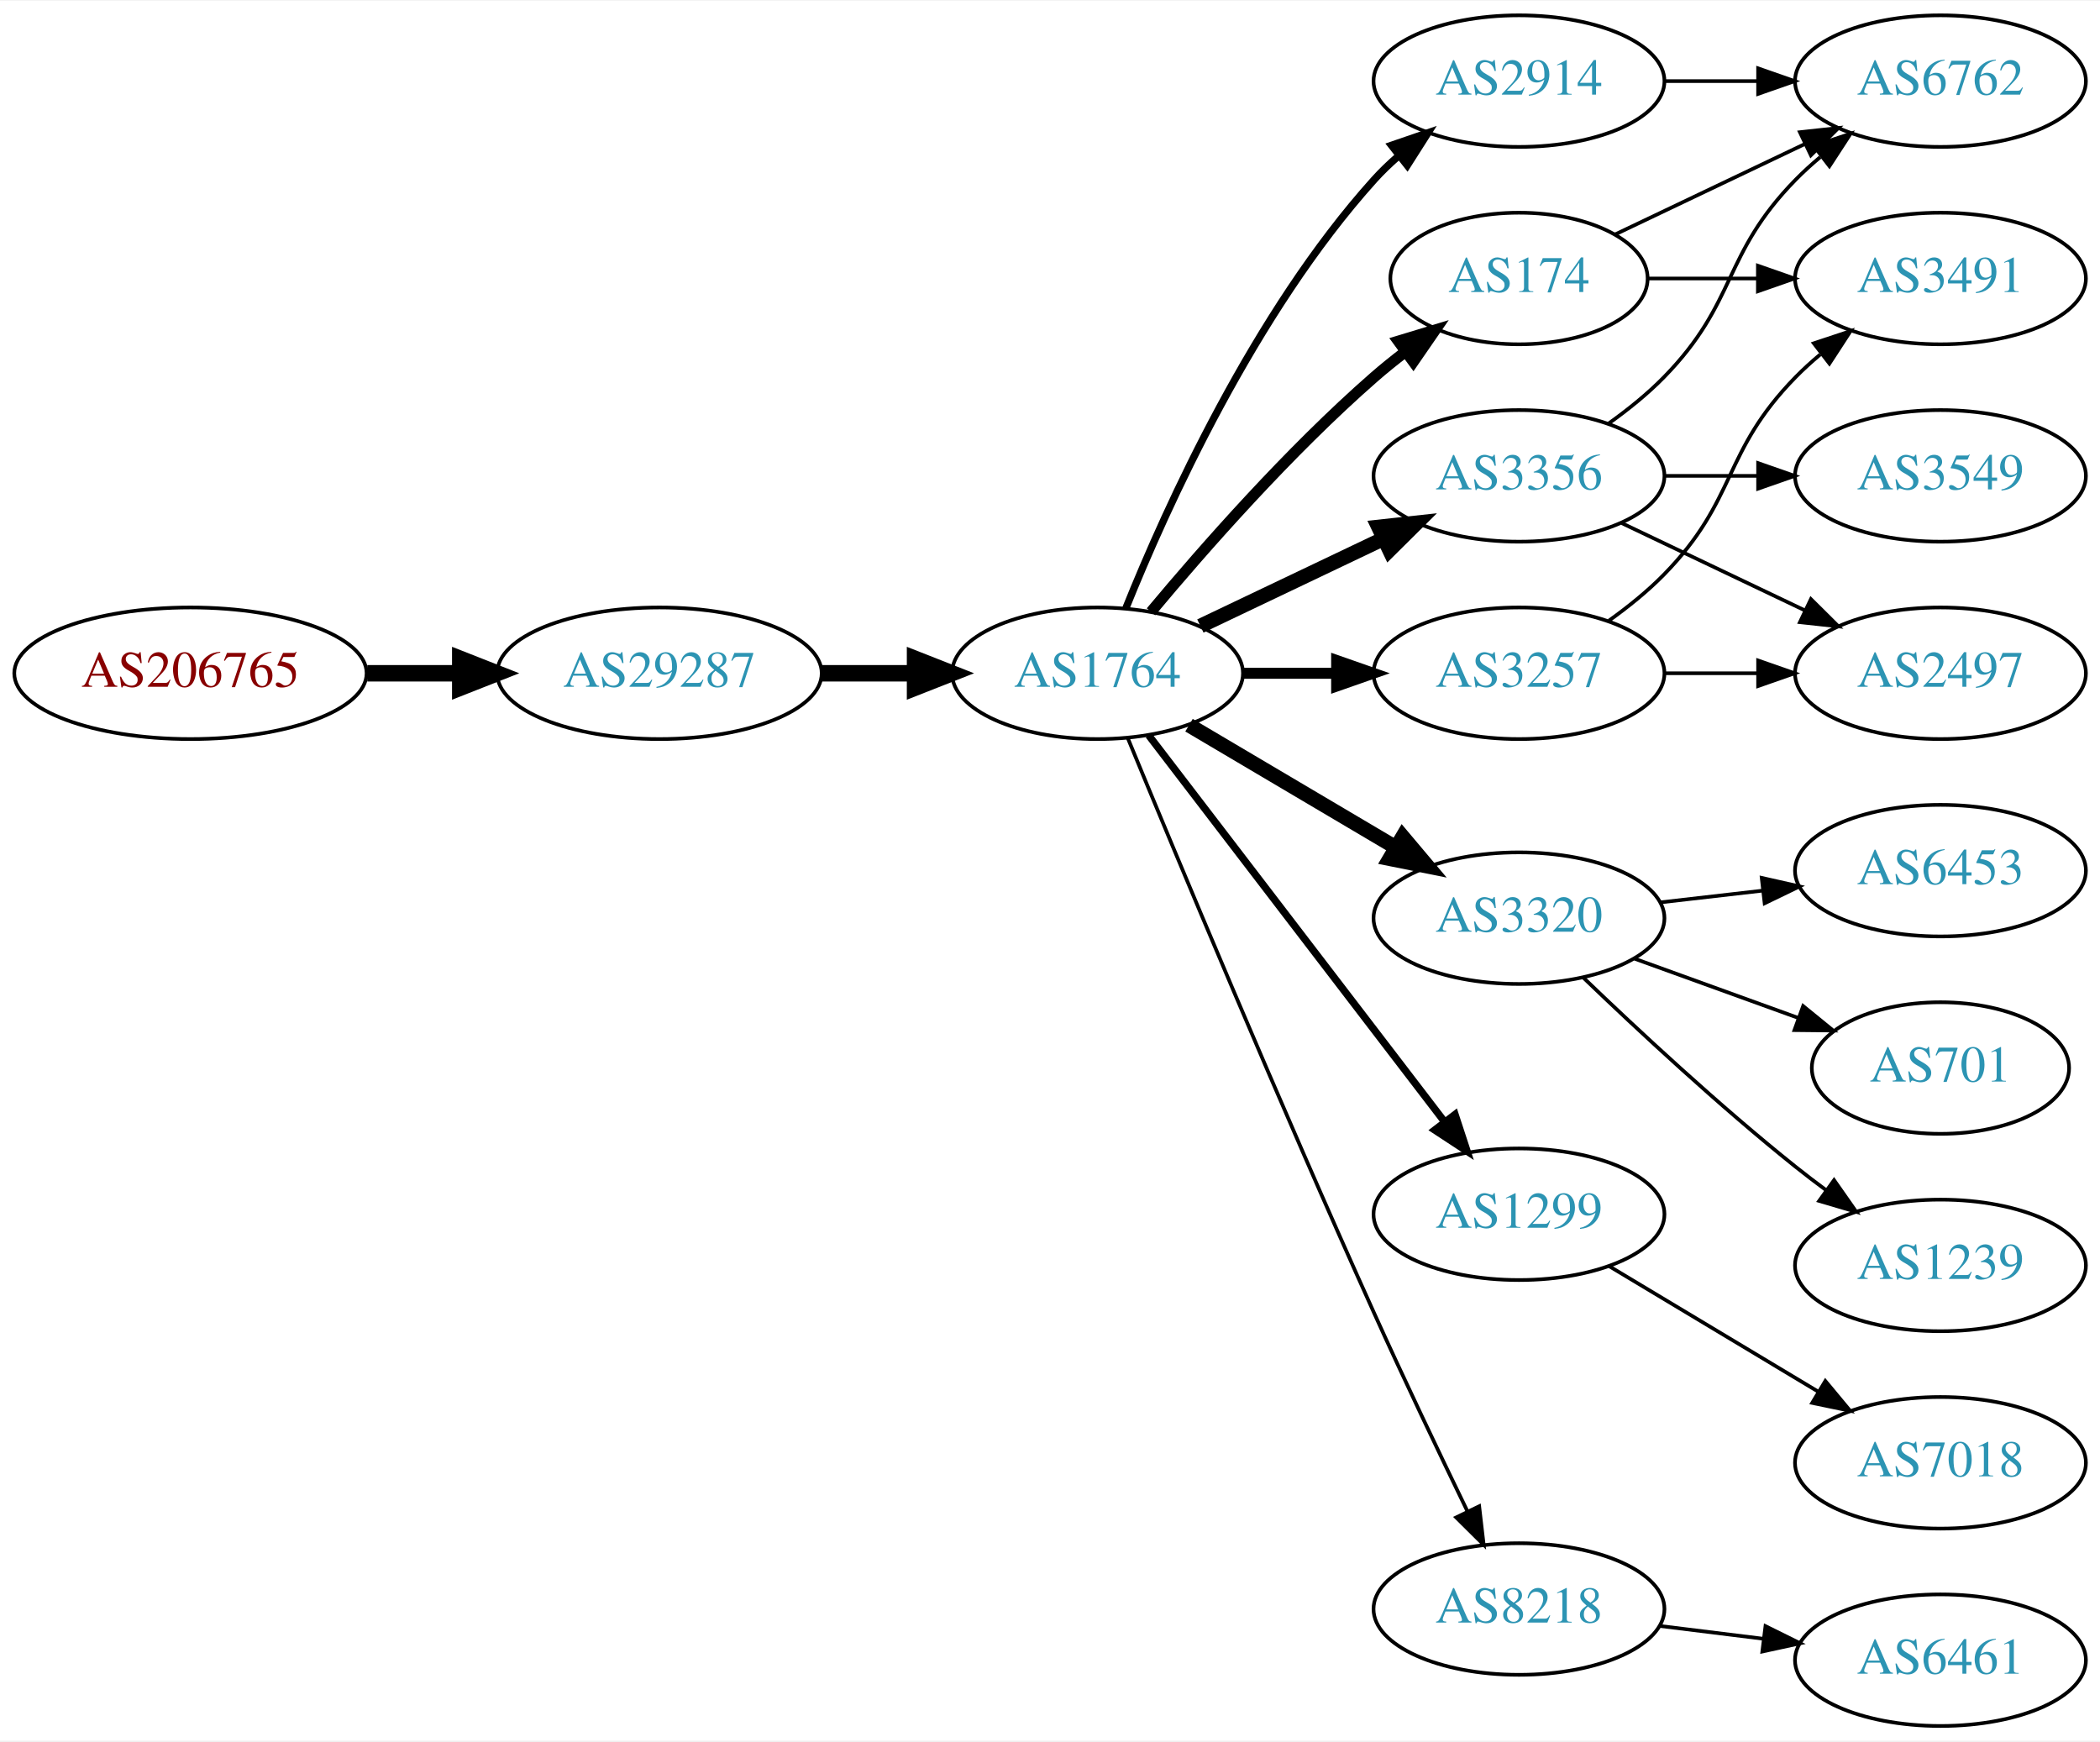
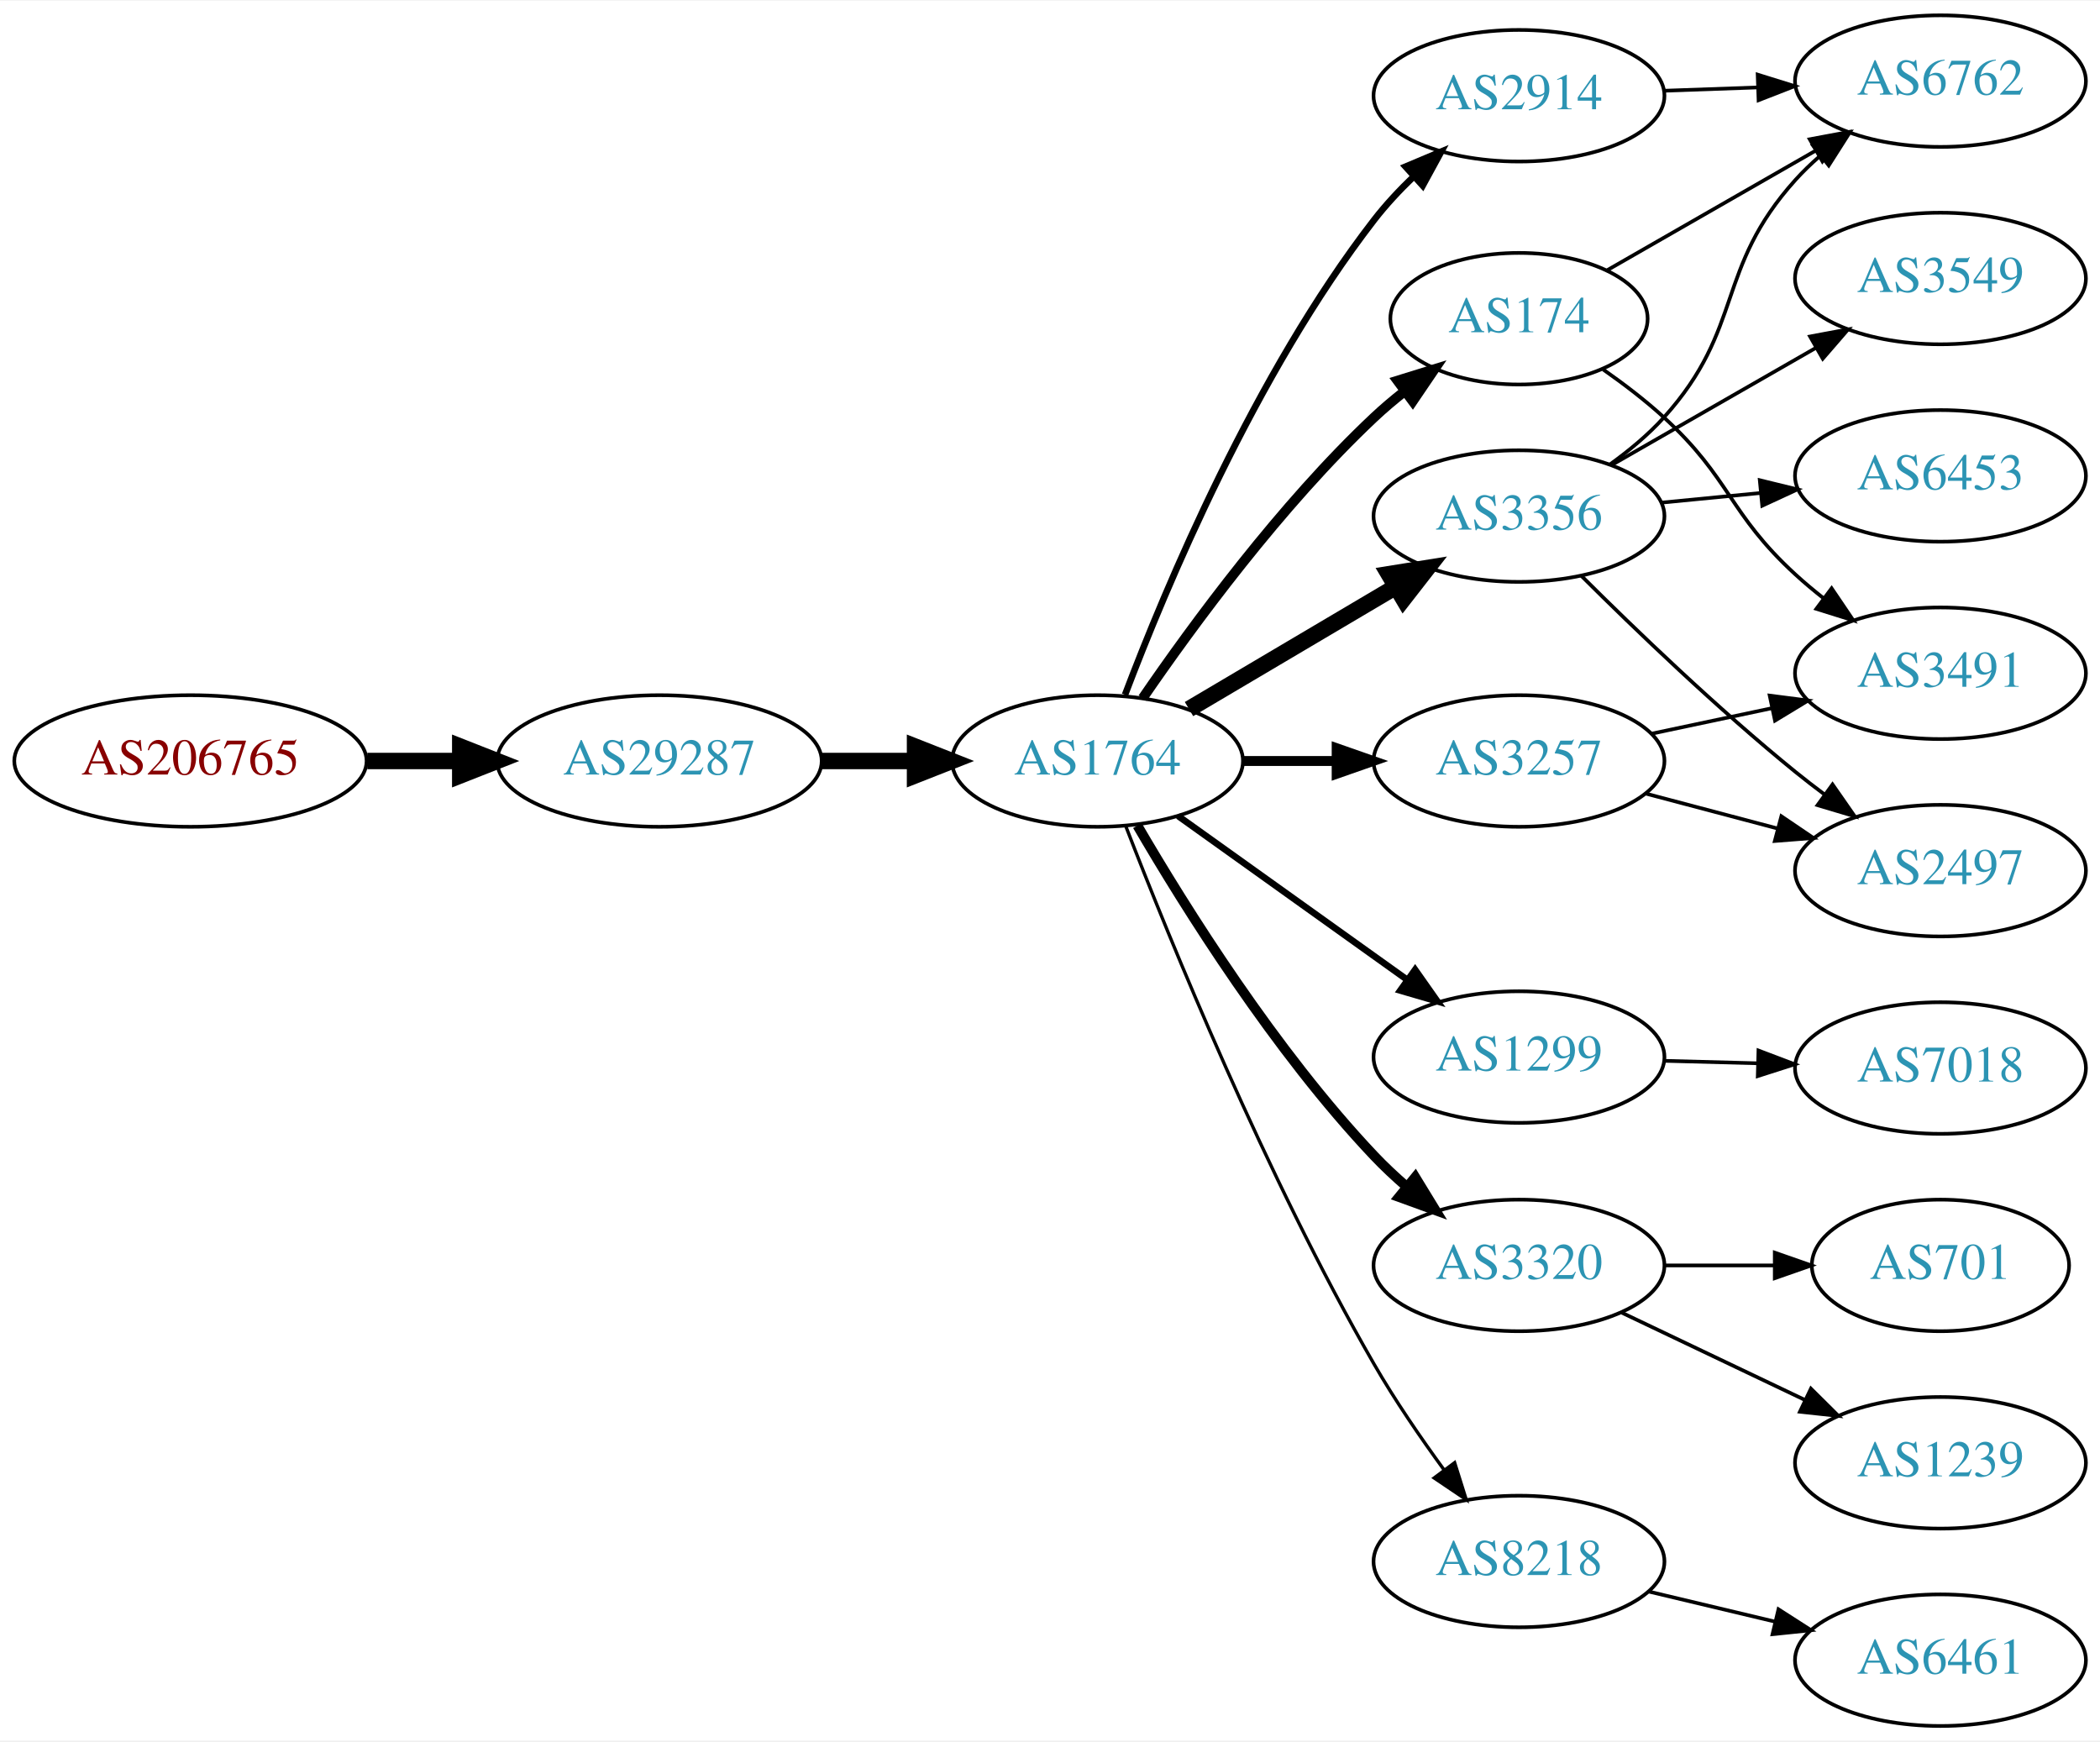
<svg xmlns="http://www.w3.org/2000/svg" xmlns:xlink="http://www.w3.org/1999/xlink" width="574pt" height="476pt" viewBox="0.00 0.00 574.46 476.00">
  <g id="graph0" class="graph" transform="scale(1 1) rotate(0) translate(4 472)">
    <polygon fill="white" stroke="none" points="-4,4 -4,-472 570.463,-472 570.463,4 -4,4" />
    <g id="node1" class="node">
      <g id="a_node1">
        <a xlink:href="/asn/206765" xlink:title="AS206765 ~ BYTESOURCE-AS [AT]">
-           <ellipse fill="#ffffff" stroke="black" cx="48.096" cy="-288" rx="48.192" ry="18" />
-           <text text-anchor="middle" x="48.096" y="-284.3" font-family="Times,serif" font-size="14.00" fill="#880000">AS206765</text>
+           <ellipse fill="#ffffff" stroke="black" cx="48.096" cy="-264" rx="48.192" ry="18" />
+           <text text-anchor="middle" x="48.096" y="-260.3" font-family="Times,serif" font-size="14.00" fill="#880000">AS206765</text>
        </a>
      </g>
    </g>
    <g id="node2" class="node">
      <g id="a_node2">
        <a xlink:href="/asn/29287" xlink:title="AS29287 ~ Wien Energie [AT]">
-           <ellipse fill="#ffffff" stroke="black" cx="176.388" cy="-288" rx="44.393" ry="18" />
-           <text text-anchor="middle" x="176.388" y="-284.3" font-family="Times,serif" font-size="14.00" fill="#2c94b3">AS29287</text>
+           <ellipse fill="#ffffff" stroke="black" cx="176.388" cy="-264" rx="44.393" ry="18" />
+           <text text-anchor="middle" x="176.388" y="-260.3" font-family="Times,serif" font-size="14.00" fill="#2c94b3">AS29287</text>
        </a>
      </g>
    </g>
    <g id="edge1" class="edge">
-       <path fill="none" stroke="black" stroke-width="4.5" d="M96.481,-288C104.742,-288 113.386,-288 121.799,-288" />
-       <polygon fill="black" stroke="black" stroke-width="4.5" points="121.904,-291.938 131.904,-288 121.904,-284.063 121.904,-291.938" />
+       <path fill="none" stroke="black" stroke-width="4.5" d="M96.481,-264C104.742,-264 113.386,-264 121.799,-264" />
+       <polygon fill="black" stroke="black" stroke-width="4.5" points="121.904,-267.938 131.904,-264 121.904,-260.063 121.904,-267.938" />
    </g>
    <g id="node3" class="node">
      <g id="a_node3">
        <a xlink:href="/asn/1764" xlink:title="AS1764 ~ NEXTLAYER-AS [AT]">
-           <ellipse fill="#ffffff" stroke="black" cx="296.23" cy="-288" rx="39.794" ry="18" />
-           <text text-anchor="middle" x="296.23" y="-284.3" font-family="Times,serif" font-size="14.00" fill="#2c94b3">AS1764</text>
+           <ellipse fill="#ffffff" stroke="black" cx="296.23" cy="-264" rx="39.794" ry="18" />
+           <text text-anchor="middle" x="296.23" y="-260.3" font-family="Times,serif" font-size="14.00" fill="#2c94b3">AS1764</text>
        </a>
      </g>
    </g>
    <g id="edge2" class="edge">
-       <path fill="none" stroke="black" stroke-width="4.5" d="M220.599,-288C228.911,-288 237.674,-288 246.156,-288" />
-       <polygon fill="black" stroke="black" stroke-width="4.5" points="246.315,-291.938 256.315,-288 246.315,-284.063 246.315,-291.938" />
+       <path fill="none" stroke="black" stroke-width="4.5" d="M220.599,-264C228.911,-264 237.674,-264 246.156,-264" />
+       <polygon fill="black" stroke="black" stroke-width="4.5" points="246.315,-267.938 256.315,-264 246.315,-260.063 246.315,-267.938" />
    </g>
    <g id="node4" class="node">
      <g id="a_node4">
-         <a xlink:href="/asn/3356" xlink:title="AS3356 ~ Level 3 Parent, LLC [US]">
-           <ellipse fill="#ffffff" stroke="black" cx="411.523" cy="-342" rx="39.794" ry="18" />
-           <text text-anchor="middle" x="411.523" y="-338.3" font-family="Times,serif" font-size="14.00" fill="#2c94b3">AS3356</text>
+         <a xlink:href="/asn/174" xlink:title="AS174 ~ Cogent Communications [US]">
+           <ellipse fill="#ffffff" stroke="black" cx="411.523" cy="-385" rx="35.194" ry="18" />
+           <text text-anchor="middle" x="411.523" y="-381.3" font-family="Times,serif" font-size="14.00" fill="#2c94b3">AS174</text>
        </a>
      </g>
    </g>
    <g id="edge3" class="edge">
-       <path fill="none" stroke="black" stroke-width="4" d="M324.367,-300.934C339.361,-308.081 358.182,-317.052 374.405,-324.785" />
-       <polygon fill="black" stroke="black" stroke-width="4" points="373.075,-328.028 383.608,-329.171 376.087,-321.709 373.075,-328.028" />
+       <path fill="none" stroke="black" stroke-width="2.7" d="M308.587,-281.183C322.196,-301.028 346.374,-334.015 371.877,-358 374.459,-360.429 377.274,-362.808 380.168,-365.086" />
+       <polygon fill="black" stroke="black" stroke-width="2.7" points="378.292,-368.052 388.411,-371.192 382.459,-362.427 378.292,-368.052" />
    </g>
    <g id="node5" class="node">
      <g id="a_node5">
-         <a xlink:href="/asn/2914" xlink:title="AS2914 ~ NTT America, Inc. [US]">
-           <ellipse fill="#ffffff" stroke="black" cx="411.523" cy="-450" rx="39.794" ry="18" />
-           <text text-anchor="middle" x="411.523" y="-446.3" font-family="Times,serif" font-size="14.00" fill="#2c94b3">AS2914</text>
+         <a xlink:href="/asn/1299" xlink:title="AS1299 ~ Telia Carrier [EU]">
+           <ellipse fill="#ffffff" stroke="black" cx="411.523" cy="-183" rx="39.794" ry="18" />
+           <text text-anchor="middle" x="411.523" y="-179.3" font-family="Times,serif" font-size="14.00" fill="#2c94b3">AS1299</text>
        </a>
      </g>
    </g>
    <g id="edge4" class="edge">
-       <path fill="none" stroke="black" stroke-width="2" d="M303.978,-305.787C315.029,-333.243 339.082,-386.578 371.877,-423 373.879,-425.224 376.098,-427.363 378.43,-429.397" />
-       <polygon fill="black" stroke="black" stroke-width="2" points="376.628,-432.433 386.649,-435.873 380.961,-426.935 376.628,-432.433" />
+       <path fill="none" stroke="black" stroke-width="1.8" d="M318.274,-248.954C335.889,-236.361 361.227,-218.245 380.893,-204.184" />
+       <polygon fill="black" stroke="black" stroke-width="1.8" points="383.108,-206.903 389.207,-198.24 379.037,-201.209 383.108,-206.903" />
    </g>
    <g id="node6" class="node">
      <g id="a_node6">
-         <a xlink:href="/asn/3320" xlink:title="AS3320 ~ DTAG [DE]">
-           <ellipse fill="#ffffff" stroke="black" cx="411.523" cy="-221" rx="39.794" ry="18" />
-           <text text-anchor="middle" x="411.523" y="-217.3" font-family="Times,serif" font-size="14.00" fill="#2c94b3">AS3320</text>
+         <a xlink:href="/asn/3356" xlink:title="AS3356 ~ Level 3 Parent, LLC [US]">
+           <ellipse fill="#ffffff" stroke="black" cx="411.523" cy="-331" rx="39.794" ry="18" />
+           <text text-anchor="middle" x="411.523" y="-327.3" font-family="Times,serif" font-size="14.00" fill="#2c94b3">AS3356</text>
        </a>
      </g>
    </g>
    <g id="edge5" class="edge">
-       <path fill="none" stroke="black" stroke-width="4" d="M321.257,-273.791C337.629,-264.109 359.516,-251.165 377.52,-240.518" />
-       <polygon fill="black" stroke="black" stroke-width="4" points="379.705,-243.292 386.531,-235.188 376.142,-237.266 379.705,-243.292" />
+       <path fill="none" stroke="black" stroke-width="4.5" d="M321.257,-278.209C337.629,-287.891 359.516,-300.835 377.52,-311.482" />
+       <polygon fill="black" stroke="black" stroke-width="4.5" points="375.919,-315.11 386.531,-316.812 379.928,-308.332 375.919,-315.11" />
    </g>
    <g id="node7" class="node">
      <g id="a_node7">
-         <a xlink:href="/asn/174" xlink:title="AS174 ~ Cogent Communications [US]">
-           <ellipse fill="#ffffff" stroke="black" cx="411.523" cy="-396" rx="35.194" ry="18" />
-           <text text-anchor="middle" x="411.523" y="-392.3" font-family="Times,serif" font-size="14.00" fill="#2c94b3">AS174</text>
+         <a xlink:href="/asn/3257" xlink:title="AS3257 ~ GTT [DE]">
+           <ellipse fill="#ffffff" stroke="black" cx="411.523" cy="-264" rx="39.794" ry="18" />
+           <text text-anchor="middle" x="411.523" y="-260.3" font-family="Times,serif" font-size="14.00" fill="#2c94b3">AS3257</text>
        </a>
      </g>
    </g>
    <g id="edge6" class="edge">
-       <path fill="none" stroke="black" stroke-width="3" d="M310.86,-304.817C325.143,-321.929 348.689,-348.745 371.877,-369 374.546,-371.332 377.419,-373.648 380.35,-375.886" />
-       <polygon fill="black" stroke="black" stroke-width="3" points="378.5,-378.87 388.641,-381.939 382.627,-373.216 378.5,-378.87" />
+       <path fill="none" stroke="black" stroke-width="2.7" d="M335.902,-264C344.105,-264 352.869,-264 361.401,-264" />
+       <polygon fill="black" stroke="black" stroke-width="2.7" points="361.641,-267.5 371.641,-264 361.641,-260.5 361.641,-267.5" />
    </g>
    <g id="node8" class="node">
      <g id="a_node8">
-         <a xlink:href="/asn/1299" xlink:title="AS1299 ~ Telia Carrier [EU]">
-           <ellipse fill="#ffffff" stroke="black" cx="411.523" cy="-140" rx="39.794" ry="18" />
-           <text text-anchor="middle" x="411.523" y="-136.3" font-family="Times,serif" font-size="14.00" fill="#2c94b3">AS1299</text>
+         <a xlink:href="/asn/3320" xlink:title="AS3320 ~ DTAG [DE]">
+           <ellipse fill="#ffffff" stroke="black" cx="411.523" cy="-126" rx="39.794" ry="18" />
+           <text text-anchor="middle" x="411.523" y="-122.3" font-family="Times,serif" font-size="14.00" fill="#2c94b3">AS3320</text>
        </a>
      </g>
    </g>
    <g id="edge7" class="edge">
-       <path fill="none" stroke="black" stroke-width="2" d="M310.226,-271.023C330.096,-245.066 368.146,-195.36 391.24,-165.191" />
-       <polygon fill="black" stroke="black" stroke-width="2" points="394.03,-167.303 397.33,-157.235 388.472,-163.048 394.03,-167.303" />
+       <path fill="none" stroke="black" stroke-width="2.7" d="M307.136,-246.336C320.214,-223.895 344.776,-184.643 371.877,-156 374.622,-153.098 377.663,-150.25 380.799,-147.534" />
+       <polygon fill="black" stroke="black" stroke-width="2.7" points="383.144,-150.137 388.672,-141.098 378.714,-144.717 383.144,-150.137" />
    </g>
    <g id="node9" class="node">
      <g id="a_node9">
-         <a xlink:href="/asn/3257" xlink:title="AS3257 ~ GTT [DE]">
-           <ellipse fill="#ffffff" stroke="black" cx="411.523" cy="-288" rx="39.794" ry="18" />
-           <text text-anchor="middle" x="411.523" y="-284.3" font-family="Times,serif" font-size="14.00" fill="#2c94b3">AS3257</text>
+         <a xlink:href="/asn/2914" xlink:title="AS2914 ~ NTT America, Inc. [US]">
+           <ellipse fill="#ffffff" stroke="black" cx="411.523" cy="-446" rx="39.794" ry="18" />
+           <text text-anchor="middle" x="411.523" y="-442.3" font-family="Times,serif" font-size="14.00" fill="#2c94b3">AS2914</text>
        </a>
      </g>
    </g>
    <g id="edge8" class="edge">
-       <path fill="none" stroke="black" stroke-width="3" d="M335.902,-288C344.105,-288 352.869,-288 361.401,-288" />
-       <polygon fill="black" stroke="black" stroke-width="3" points="361.641,-291.5 371.641,-288 361.641,-284.5 361.641,-291.5" />
+       <path fill="none" stroke="black" stroke-width="1.8" d="M303.756,-282.119C314.83,-311.348 339.311,-369.883 371.877,-412 375.074,-416.136 378.829,-420.157 382.718,-423.899" />
+       <polygon fill="black" stroke="black" stroke-width="1.8" points="380.489,-426.602 390.254,-430.711 385.183,-421.409 380.489,-426.602" />
    </g>
    <g id="node10" class="node">
      <g id="a_node10">
        <a xlink:href="/asn/8218" xlink:title="AS8218 ~ legacy Neotelecoms [FR]">
-           <ellipse fill="#ffffff" stroke="black" cx="411.523" cy="-32" rx="39.794" ry="18" />
-           <text text-anchor="middle" x="411.523" y="-28.3" font-family="Times,serif" font-size="14.00" fill="#2c94b3">AS8218</text>
+           <ellipse fill="#ffffff" stroke="black" cx="411.523" cy="-45" rx="39.794" ry="18" />
+           <text text-anchor="middle" x="411.523" y="-41.3" font-family="Times,serif" font-size="14.00" fill="#2c94b3">AS8218</text>
        </a>
      </g>
    </g>
    <g id="edge9" class="edge">
-       <path fill="none" stroke="black" d="M304.509,-270.257C317.59,-238.528 346.115,-170.046 371.877,-113 380.108,-94.773 389.801,-74.46 397.42,-58.736" />
-       <polygon fill="black" stroke="black" points="400.638,-60.121 401.865,-49.597 394.343,-57.059 400.638,-60.121" />
-     </g>
-     <g id="node11" class="node">
-       <g id="a_node11">
+       <path fill="none" stroke="black" stroke-width="0.9" d="M303.983,-246.098C315.934,-215.189 342.352,-150.207 371.877,-99 377.55,-89.161 384.579,-78.897 391.082,-69.993" />
+       <polygon fill="black" stroke="black" stroke-width="0.9" points="393.921,-72.04 397.093,-61.931 388.31,-67.856 393.921,-72.04" />
+     </g>
+     <g id="node14" class="node">
+       <g id="a_node14">
        <a xlink:href="/asn/6762" xlink:title="AS6762 ~ TELECOM ITALIA SPARKLE S.p.A. [IT]">
          <ellipse fill="#ffffff" stroke="black" cx="526.816" cy="-450" rx="39.794" ry="18" />
          <text text-anchor="middle" x="526.816" y="-446.3" font-family="Times,serif" font-size="14.00" fill="#2c94b3">AS6762</text>
        </a>
      </g>
    </g>
-     <g id="edge14" class="edge">
-       <path fill="none" stroke="black" d="M436.117,-356.389C441.373,-360.148 446.705,-364.437 451.17,-369 471.342,-389.617 466.997,-402.383 487.17,-423 489.262,-425.139 491.546,-427.218 493.922,-429.21" />
-       <polygon fill="black" stroke="black" points="492.166,-432.275 502.222,-435.611 496.441,-426.732 492.166,-432.275" />
-     </g>
-     <g id="node14" class="node">
-       <g id="a_node14">
-         <a xlink:href="/asn/2497" xlink:title="AS2497 ~ Internet Initiative Japan Inc. [JP]">
-           <ellipse fill="#ffffff" stroke="black" cx="526.816" cy="-288" rx="39.794" ry="18" />
-           <text text-anchor="middle" x="526.816" y="-284.3" font-family="Times,serif" font-size="14.00" fill="#2c94b3">AS2497</text>
-         </a>
-       </g>
-     </g>
-     <g id="edge15" class="edge">
-       <path fill="none" stroke="black" d="M439.66,-329.066C454.654,-321.919 473.475,-312.948 489.698,-305.215" />
-       <polygon fill="black" stroke="black" points="491.38,-308.291 498.901,-300.829 488.368,-301.972 491.38,-308.291" />
+     <g id="edge13" class="edge">
+       <path fill="none" stroke="black" d="M435.723,-398.311C452.116,-407.716 474.33,-420.461 492.598,-430.942" />
+       <polygon fill="black" stroke="black" points="491.057,-434.093 501.473,-436.033 494.541,-428.021 491.057,-434.093" />
    </g>
    <g id="node15" class="node">
      <g id="a_node15">
-         <a xlink:href="/asn/3549" xlink:title="AS3549 ~ Level 3 Parent, LLC [US]">
-           <ellipse fill="#ffffff" stroke="black" cx="526.816" cy="-342" rx="39.794" ry="18" />
-           <text text-anchor="middle" x="526.816" y="-338.3" font-family="Times,serif" font-size="14.00" fill="#2c94b3">AS3549</text>
-         </a>
-       </g>
-     </g>
-     <g id="edge16" class="edge">
-       <path fill="none" stroke="black" d="M451.195,-342C459.398,-342 468.162,-342 476.694,-342" />
-       <polygon fill="black" stroke="black" points="476.934,-345.5 486.934,-342 476.933,-338.5 476.934,-345.5" />
+         <a xlink:href="/asn/3491" xlink:title="AS3491 ~ PCCW Global, Inc. [US]">
+           <ellipse fill="#ffffff" stroke="black" cx="526.816" cy="-288" rx="39.794" ry="18" />
+           <text text-anchor="middle" x="526.816" y="-284.3" font-family="Times,serif" font-size="14.00" fill="#2c94b3">AS3491</text>
+         </a>
+       </g>
+     </g>
+     <g id="edge14" class="edge">
+       <path fill="none" stroke="black" d="M434.553,-371.104C440.197,-367.149 446.101,-362.645 451.17,-358 469.545,-341.161 468.794,-331.839 487.17,-315 489.583,-312.788 492.186,-310.608 494.86,-308.504" />
+       <polygon fill="black" stroke="black" points="497.044,-311.242 502.978,-302.465 492.866,-305.626 497.044,-311.242" />
+     </g>
+     <g id="node11" class="node">
+       <g id="a_node11">
+         <a xlink:href="/asn/7018" xlink:title="AS7018 ~ AT&amp;T Services, Inc. [US]">
+           <ellipse fill="#ffffff" stroke="black" cx="526.816" cy="-180" rx="39.794" ry="18" />
+           <text text-anchor="middle" x="526.816" y="-176.3" font-family="Times,serif" font-size="14.00" fill="#2c94b3">AS7018</text>
+         </a>
+       </g>
    </g>
    <g id="edge10" class="edge">
-       <path fill="none" stroke="black" d="M451.195,-450C459.398,-450 468.162,-450 476.694,-450" />
-       <polygon fill="black" stroke="black" points="476.934,-453.5 486.934,-450 476.933,-446.5 476.934,-453.5" />
+       <path fill="none" stroke="black" d="M451.195,-181.976C459.398,-181.759 468.162,-181.527 476.694,-181.301" />
+       <polygon fill="black" stroke="black" points="477.03,-184.793 486.934,-181.03 476.844,-177.796 477.03,-184.793" />
+     </g>
+     <g id="edge17" class="edge">
+       <path fill="none" stroke="black" d="M436.395,-345.129C441.639,-348.898 446.896,-353.257 451.17,-358 473.275,-382.534 465.064,-398.466 487.17,-423 489.173,-425.223 491.392,-427.362 493.725,-429.395" />
+       <polygon fill="black" stroke="black" points="491.923,-432.432 501.945,-435.871 496.255,-426.933 491.923,-432.432" />
    </g>
    <g id="node16" class="node">
      <g id="a_node16">
-         <a xlink:href="/asn/6453" xlink:title="AS6453 ~ TATA COMMUNICATIONS (AMERICA) INC [US]">
-           <ellipse fill="#ffffff" stroke="black" cx="526.816" cy="-234" rx="39.794" ry="18" />
-           <text text-anchor="middle" x="526.816" y="-230.3" font-family="Times,serif" font-size="14.00" fill="#2c94b3">AS6453</text>
-         </a>
-       </g>
-     </g>
-     <g id="edge17" class="edge">
-       <path fill="none" stroke="black" d="M450.248,-225.329C459.229,-226.359 468.928,-227.472 478.286,-228.546" />
-       <polygon fill="black" stroke="black" points="477.922,-232.027 488.256,-229.69 478.72,-225.073 477.922,-232.027" />
+         <a xlink:href="/asn/3549" xlink:title="AS3549 ~ Level 3 Parent, LLC [US]">
+           <ellipse fill="#ffffff" stroke="black" cx="526.816" cy="-396" rx="39.794" ry="18" />
+           <text text-anchor="middle" x="526.816" y="-392.3" font-family="Times,serif" font-size="14.00" fill="#2c94b3">AS3549</text>
+         </a>
+       </g>
+     </g>
+     <g id="edge15" class="edge">
+       <path fill="none" stroke="black" d="M436.827,-344.944C453.105,-354.283 474.741,-366.697 492.604,-376.945" />
+       <polygon fill="black" stroke="black" points="491.136,-380.138 501.552,-382.079 494.62,-374.067 491.136,-380.138" />
    </g>
    <g id="node17" class="node">
      <g id="a_node17">
-         <a xlink:href="/asn/701" xlink:title="AS701 ~ UUNET [US]">
-           <ellipse fill="#ffffff" stroke="black" cx="526.816" cy="-180" rx="35.194" ry="18" />
-           <text text-anchor="middle" x="526.816" y="-176.3" font-family="Times,serif" font-size="14.00" fill="#2c94b3">AS701</text>
-         </a>
-       </g>
-     </g>
-     <g id="edge18" class="edge">
-       <path fill="none" stroke="black" d="M443.182,-209.905C456.919,-204.933 473.259,-199.02 487.768,-193.769" />
-       <polygon fill="black" stroke="black" points="489.254,-196.954 497.466,-190.26 486.872,-190.372 489.254,-196.954" />
+         <a xlink:href="/asn/6453" xlink:title="AS6453 ~ TATA COMMUNICATIONS (AMERICA) INC [US]">
+           <ellipse fill="#ffffff" stroke="black" cx="526.816" cy="-342" rx="39.794" ry="18" />
+           <text text-anchor="middle" x="526.816" y="-338.3" font-family="Times,serif" font-size="14.00" fill="#2c94b3">AS6453</text>
+         </a>
+       </g>
+     </g>
+     <g id="edge16" class="edge">
+       <path fill="none" stroke="black" d="M450.563,-334.693C459.25,-335.537 468.594,-336.444 477.643,-337.323" />
+       <polygon fill="black" stroke="black" points="477.392,-340.815 487.684,-338.298 478.069,-333.847 477.392,-340.815" />
    </g>
    <g id="node18" class="node">
      <g id="a_node18">
-         <a xlink:href="/asn/1239" xlink:title="AS1239 ~ Sprint [US]">
-           <ellipse fill="#ffffff" stroke="black" cx="526.816" cy="-126" rx="39.794" ry="18" />
-           <text text-anchor="middle" x="526.816" y="-122.3" font-family="Times,serif" font-size="14.00" fill="#2c94b3">AS1239</text>
-         </a>
-       </g>
-     </g>
-     <g id="edge19" class="edge">
-       <path fill="none" stroke="black" d="M429.167,-204.688C443.942,-190.49 466.355,-169.637 487.17,-153 489.873,-150.839 492.737,-148.656 495.636,-146.516" />
-       <polygon fill="black" stroke="black" points="497.712,-149.334 503.791,-140.656 493.627,-143.65 497.712,-149.334" />
-     </g>
-     <g id="edge12" class="edge">
-       <path fill="none" stroke="black" d="M437.948,-408.119C453.251,-415.413 472.974,-424.814 489.856,-432.86" />
-       <polygon fill="black" stroke="black" points="488.363,-436.026 498.896,-437.169 491.375,-429.707 488.363,-436.026" />
+         <a xlink:href="/asn/2497" xlink:title="AS2497 ~ Internet Initiative Japan Inc. [JP]">
+           <ellipse fill="#ffffff" stroke="black" cx="526.816" cy="-234" rx="39.794" ry="18" />
+           <text text-anchor="middle" x="526.816" y="-230.3" font-family="Times,serif" font-size="14.00" fill="#2c94b3">AS2497</text>
+         </a>
+       </g>
+     </g>
+     <g id="edge18" class="edge">
+       <path fill="none" stroke="black" d="M428.511,-314.726C443.225,-300.067 465.922,-278.237 487.17,-261 489.712,-258.937 492.404,-256.86 495.135,-254.823" />
+       <polygon fill="black" stroke="black" points="497.291,-257.584 503.343,-248.889 493.189,-251.912 497.291,-257.584" />
+     </g>
+     <g id="edge20" class="edge">
+       <path fill="none" stroke="black" d="M447.749,-271.462C458.192,-273.675 469.775,-276.128 480.752,-278.454" />
+       <polygon fill="black" stroke="black" points="480.104,-281.894 490.612,-280.542 481.555,-275.046 480.104,-281.894" />
+     </g>
+     <g id="edge21" class="edge">
+       <path fill="none" stroke="black" d="M446.208,-255.08C457.521,-252.085 470.304,-248.7 482.263,-245.533" />
+       <polygon fill="black" stroke="black" points="483.294,-248.88 492.065,-242.937 481.503,-242.114 483.294,-248.88" />
    </g>
    <g id="node12" class="node">
      <g id="a_node12">
-         <a xlink:href="/asn/3491" xlink:title="AS3491 ~ PCCW Global, Inc. [US]">
-           <ellipse fill="#ffffff" stroke="black" cx="526.816" cy="-396" rx="39.794" ry="18" />
-           <text text-anchor="middle" x="526.816" y="-392.3" font-family="Times,serif" font-size="14.00" fill="#2c94b3">AS3491</text>
+         <a xlink:href="/asn/1239" xlink:title="AS1239 ~ Sprint [US]">
+           <ellipse fill="#ffffff" stroke="black" cx="526.816" cy="-72" rx="39.794" ry="18" />
+           <text text-anchor="middle" x="526.816" y="-68.3" font-family="Times,serif" font-size="14.00" fill="#2c94b3">AS1239</text>
        </a>
      </g>
    </g>
    <g id="edge11" class="edge">
-       <path fill="none" stroke="black" d="M446.822,-396C456.199,-396 466.55,-396 476.584,-396" />
-       <polygon fill="black" stroke="black" points="476.873,-399.5 486.873,-396 476.873,-392.5 476.873,-399.5" />
+       <path fill="none" stroke="black" d="M439.66,-113.066C454.654,-105.919 473.475,-96.948 489.698,-89.215" />
+       <polygon fill="black" stroke="black" points="491.38,-92.291 498.901,-84.829 488.368,-85.972 491.38,-92.291" />
    </g>
    <g id="node13" class="node">
      <g id="a_node13">
-         <a xlink:href="/asn/7018" xlink:title="AS7018 ~ AT&amp;T Services, Inc. [US]">
-           <ellipse fill="#ffffff" stroke="black" cx="526.816" cy="-72" rx="39.794" ry="18" />
-           <text text-anchor="middle" x="526.816" y="-68.3" font-family="Times,serif" font-size="14.00" fill="#2c94b3">AS7018</text>
-         </a>
-       </g>
-     </g>
-     <g id="edge13" class="edge">
-       <path fill="none" stroke="black" d="M436.273,-125.745C452.89,-115.771 475.286,-102.329 493.522,-91.383" />
-       <polygon fill="black" stroke="black" points="495.324,-94.384 502.097,-86.236 491.722,-88.382 495.324,-94.384" />
-     </g>
-     <g id="edge21" class="edge">
-       <path fill="none" stroke="black" d="M436.117,-302.389C441.373,-306.148 446.705,-310.437 451.17,-315 471.342,-335.617 466.997,-348.383 487.17,-369 489.262,-371.139 491.546,-373.218 493.922,-375.21" />
-       <polygon fill="black" stroke="black" points="492.166,-378.275 502.222,-381.611 496.441,-372.732 492.166,-378.275" />
-     </g>
-     <g id="edge20" class="edge">
-       <path fill="none" stroke="black" d="M451.195,-288C459.398,-288 468.162,-288 476.694,-288" />
-       <polygon fill="black" stroke="black" points="476.934,-291.5 486.934,-288 476.933,-284.5 476.934,-291.5" />
+         <a xlink:href="/asn/701" xlink:title="AS701 ~ UUNET [US]">
+           <ellipse fill="#ffffff" stroke="black" cx="526.816" cy="-126" rx="35.194" ry="18" />
+           <text text-anchor="middle" x="526.816" y="-122.3" font-family="Times,serif" font-size="14.00" fill="#2c94b3">AS701</text>
+         </a>
+       </g>
+     </g>
+     <g id="edge12" class="edge">
+       <path fill="none" stroke="black" d="M451.195,-126C460.901,-126 471.391,-126 481.354,-126" />
+       <polygon fill="black" stroke="black" points="481.491,-129.5 491.491,-126 481.49,-122.5 481.491,-129.5" />
+     </g>
+     <g id="edge19" class="edge">
+       <path fill="none" stroke="black" d="M451.195,-447.365C459.398,-447.655 468.162,-447.964 476.694,-448.266" />
+       <polygon fill="black" stroke="black" points="476.816,-451.772 486.934,-448.627 477.063,-444.776 476.816,-451.772" />
    </g>
    <g id="node19" class="node">
      <g id="a_node19">
        <a xlink:href="/asn/6461" xlink:title="AS6461 ~ Zayo Bandwidth [US]">
          <ellipse fill="#ffffff" stroke="black" cx="526.816" cy="-18" rx="39.794" ry="18" />
          <text text-anchor="middle" x="526.816" y="-14.3" font-family="Times,serif" font-size="14.00" fill="#2c94b3">AS6461</text>
        </a>
      </g>
    </g>
    <g id="edge22" class="edge">
-       <path fill="none" stroke="black" d="M449.933,-27.377C459.021,-26.254 468.859,-25.038 478.343,-23.866" />
-       <polygon fill="black" stroke="black" points="478.95,-27.318 488.445,-22.618 478.091,-20.371 478.95,-27.318" />
+       <path fill="none" stroke="black" d="M447.13,-36.752C458.002,-34.162 470.156,-31.265 481.598,-28.538" />
+       <polygon fill="black" stroke="black" points="482.505,-31.92 491.421,-26.197 480.882,-25.111 482.505,-31.92" />
    </g>
  </g>
</svg>
